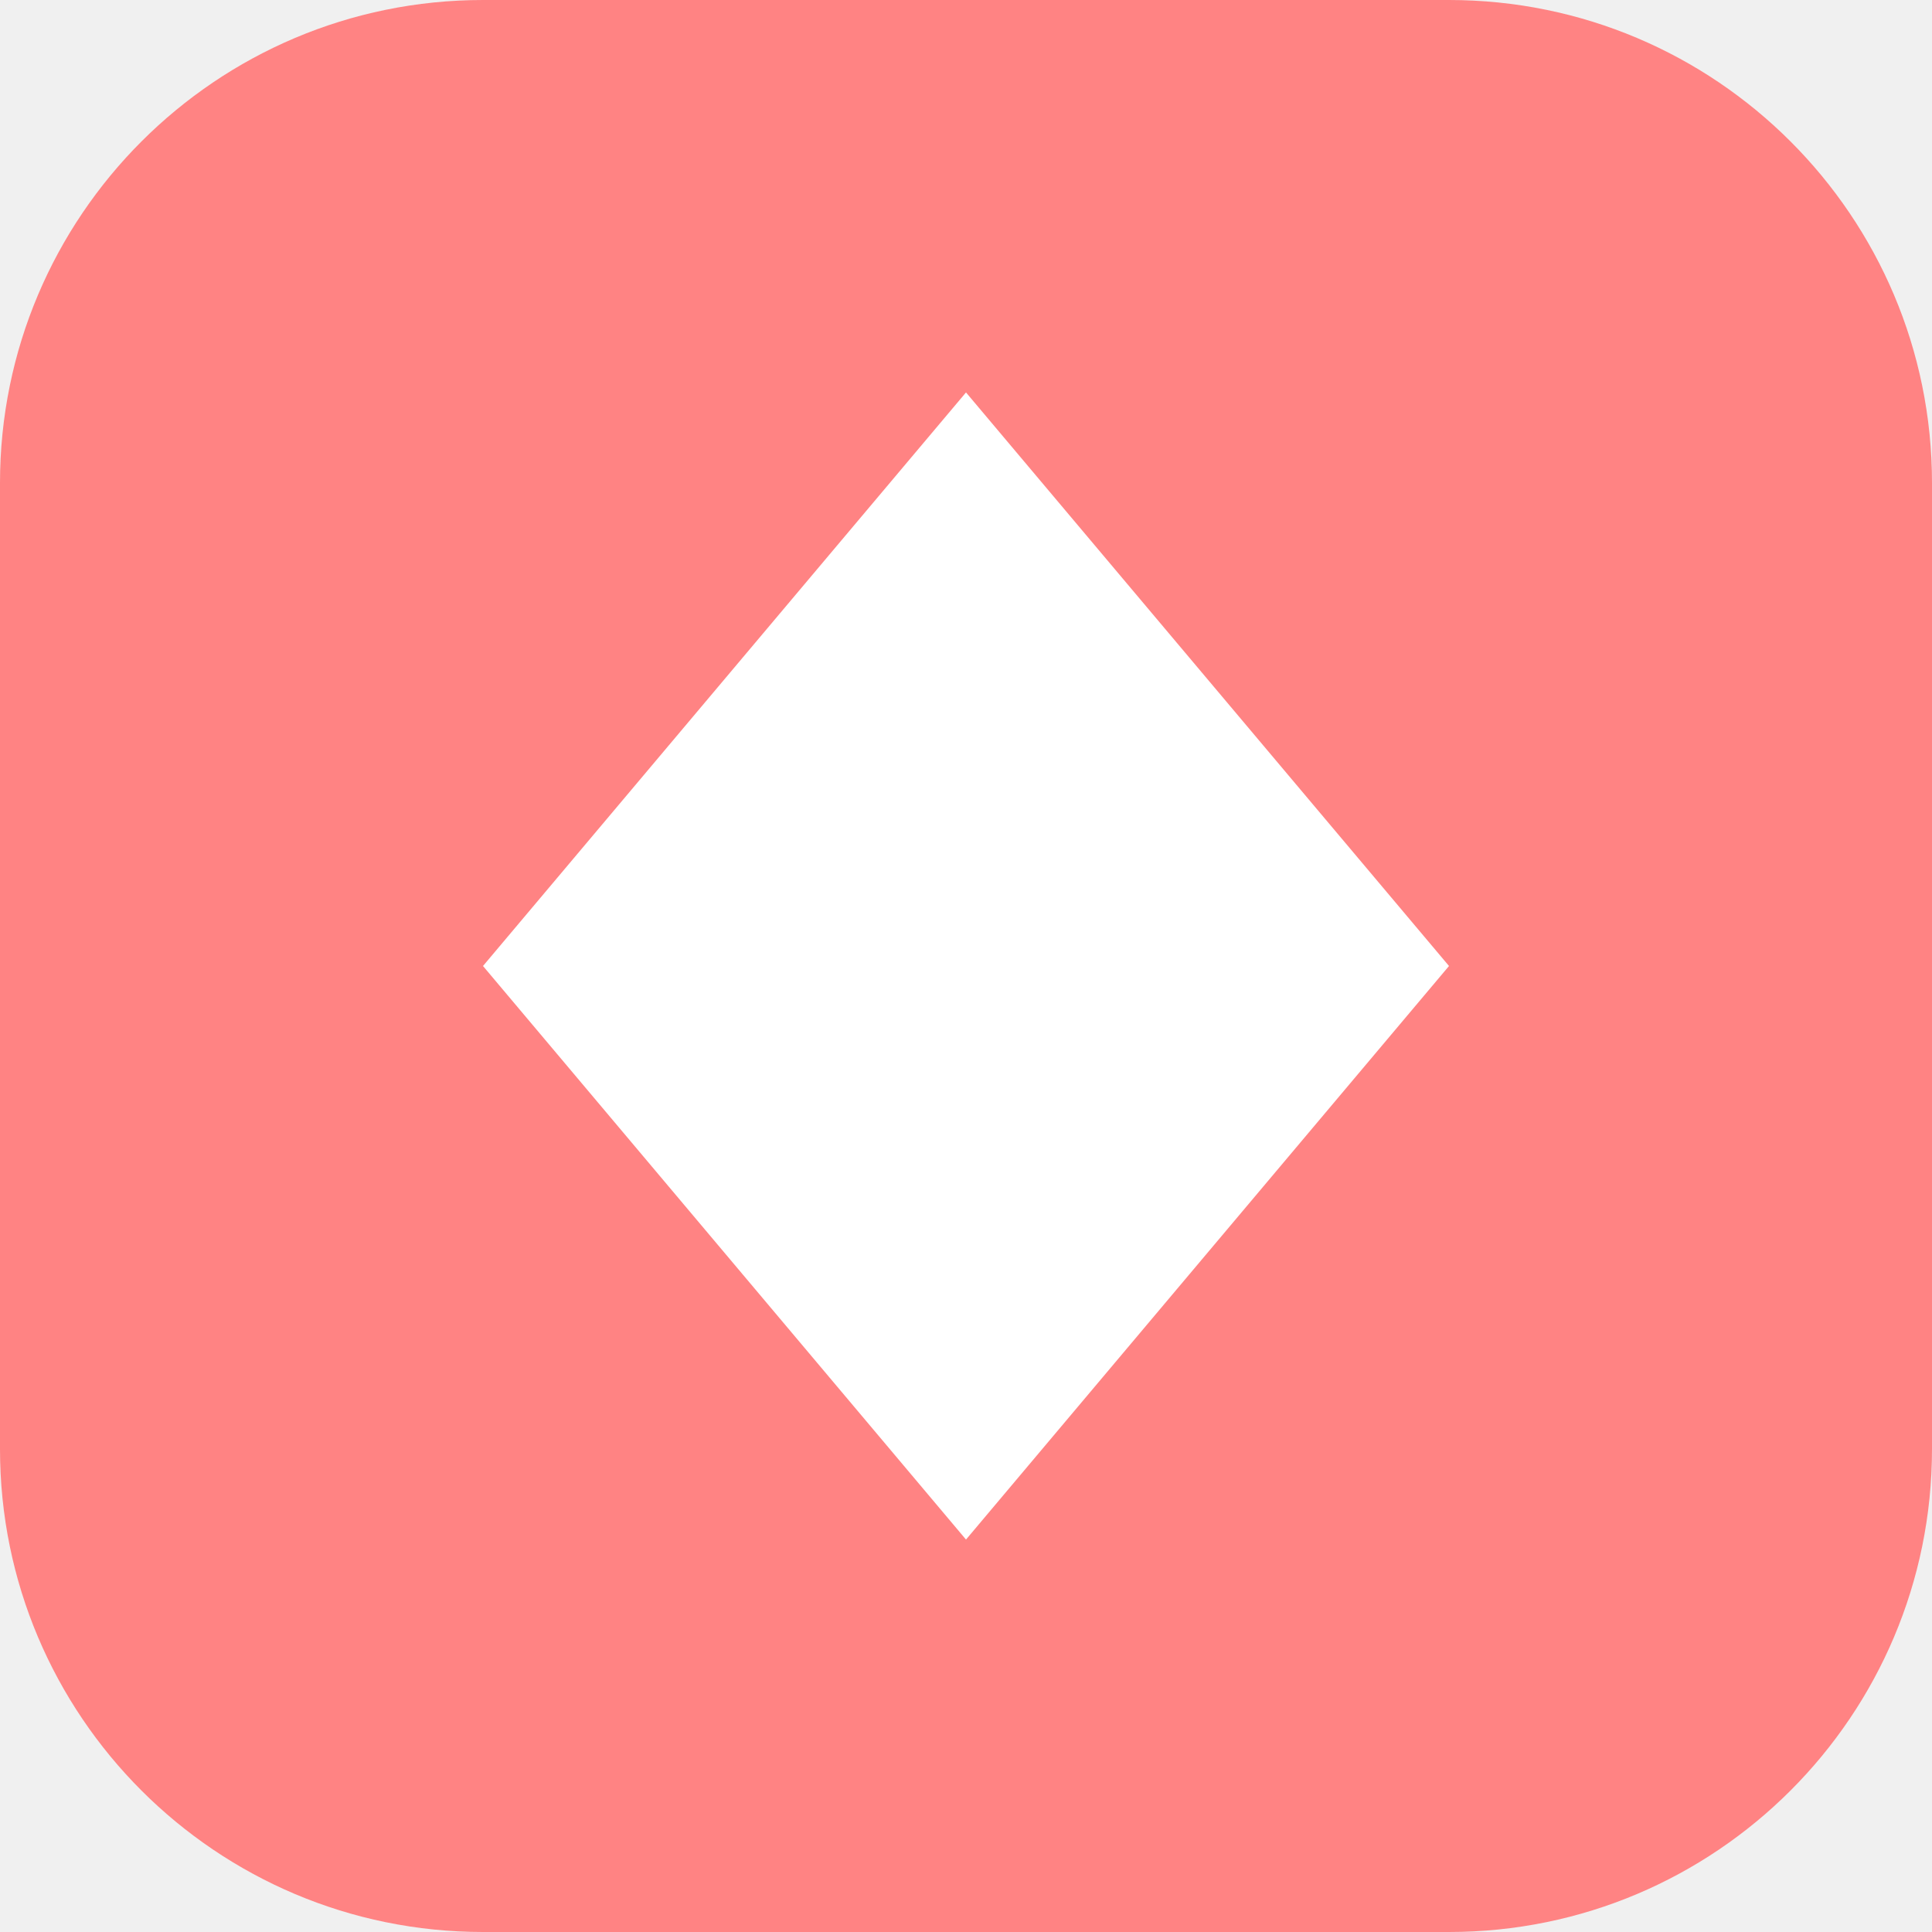
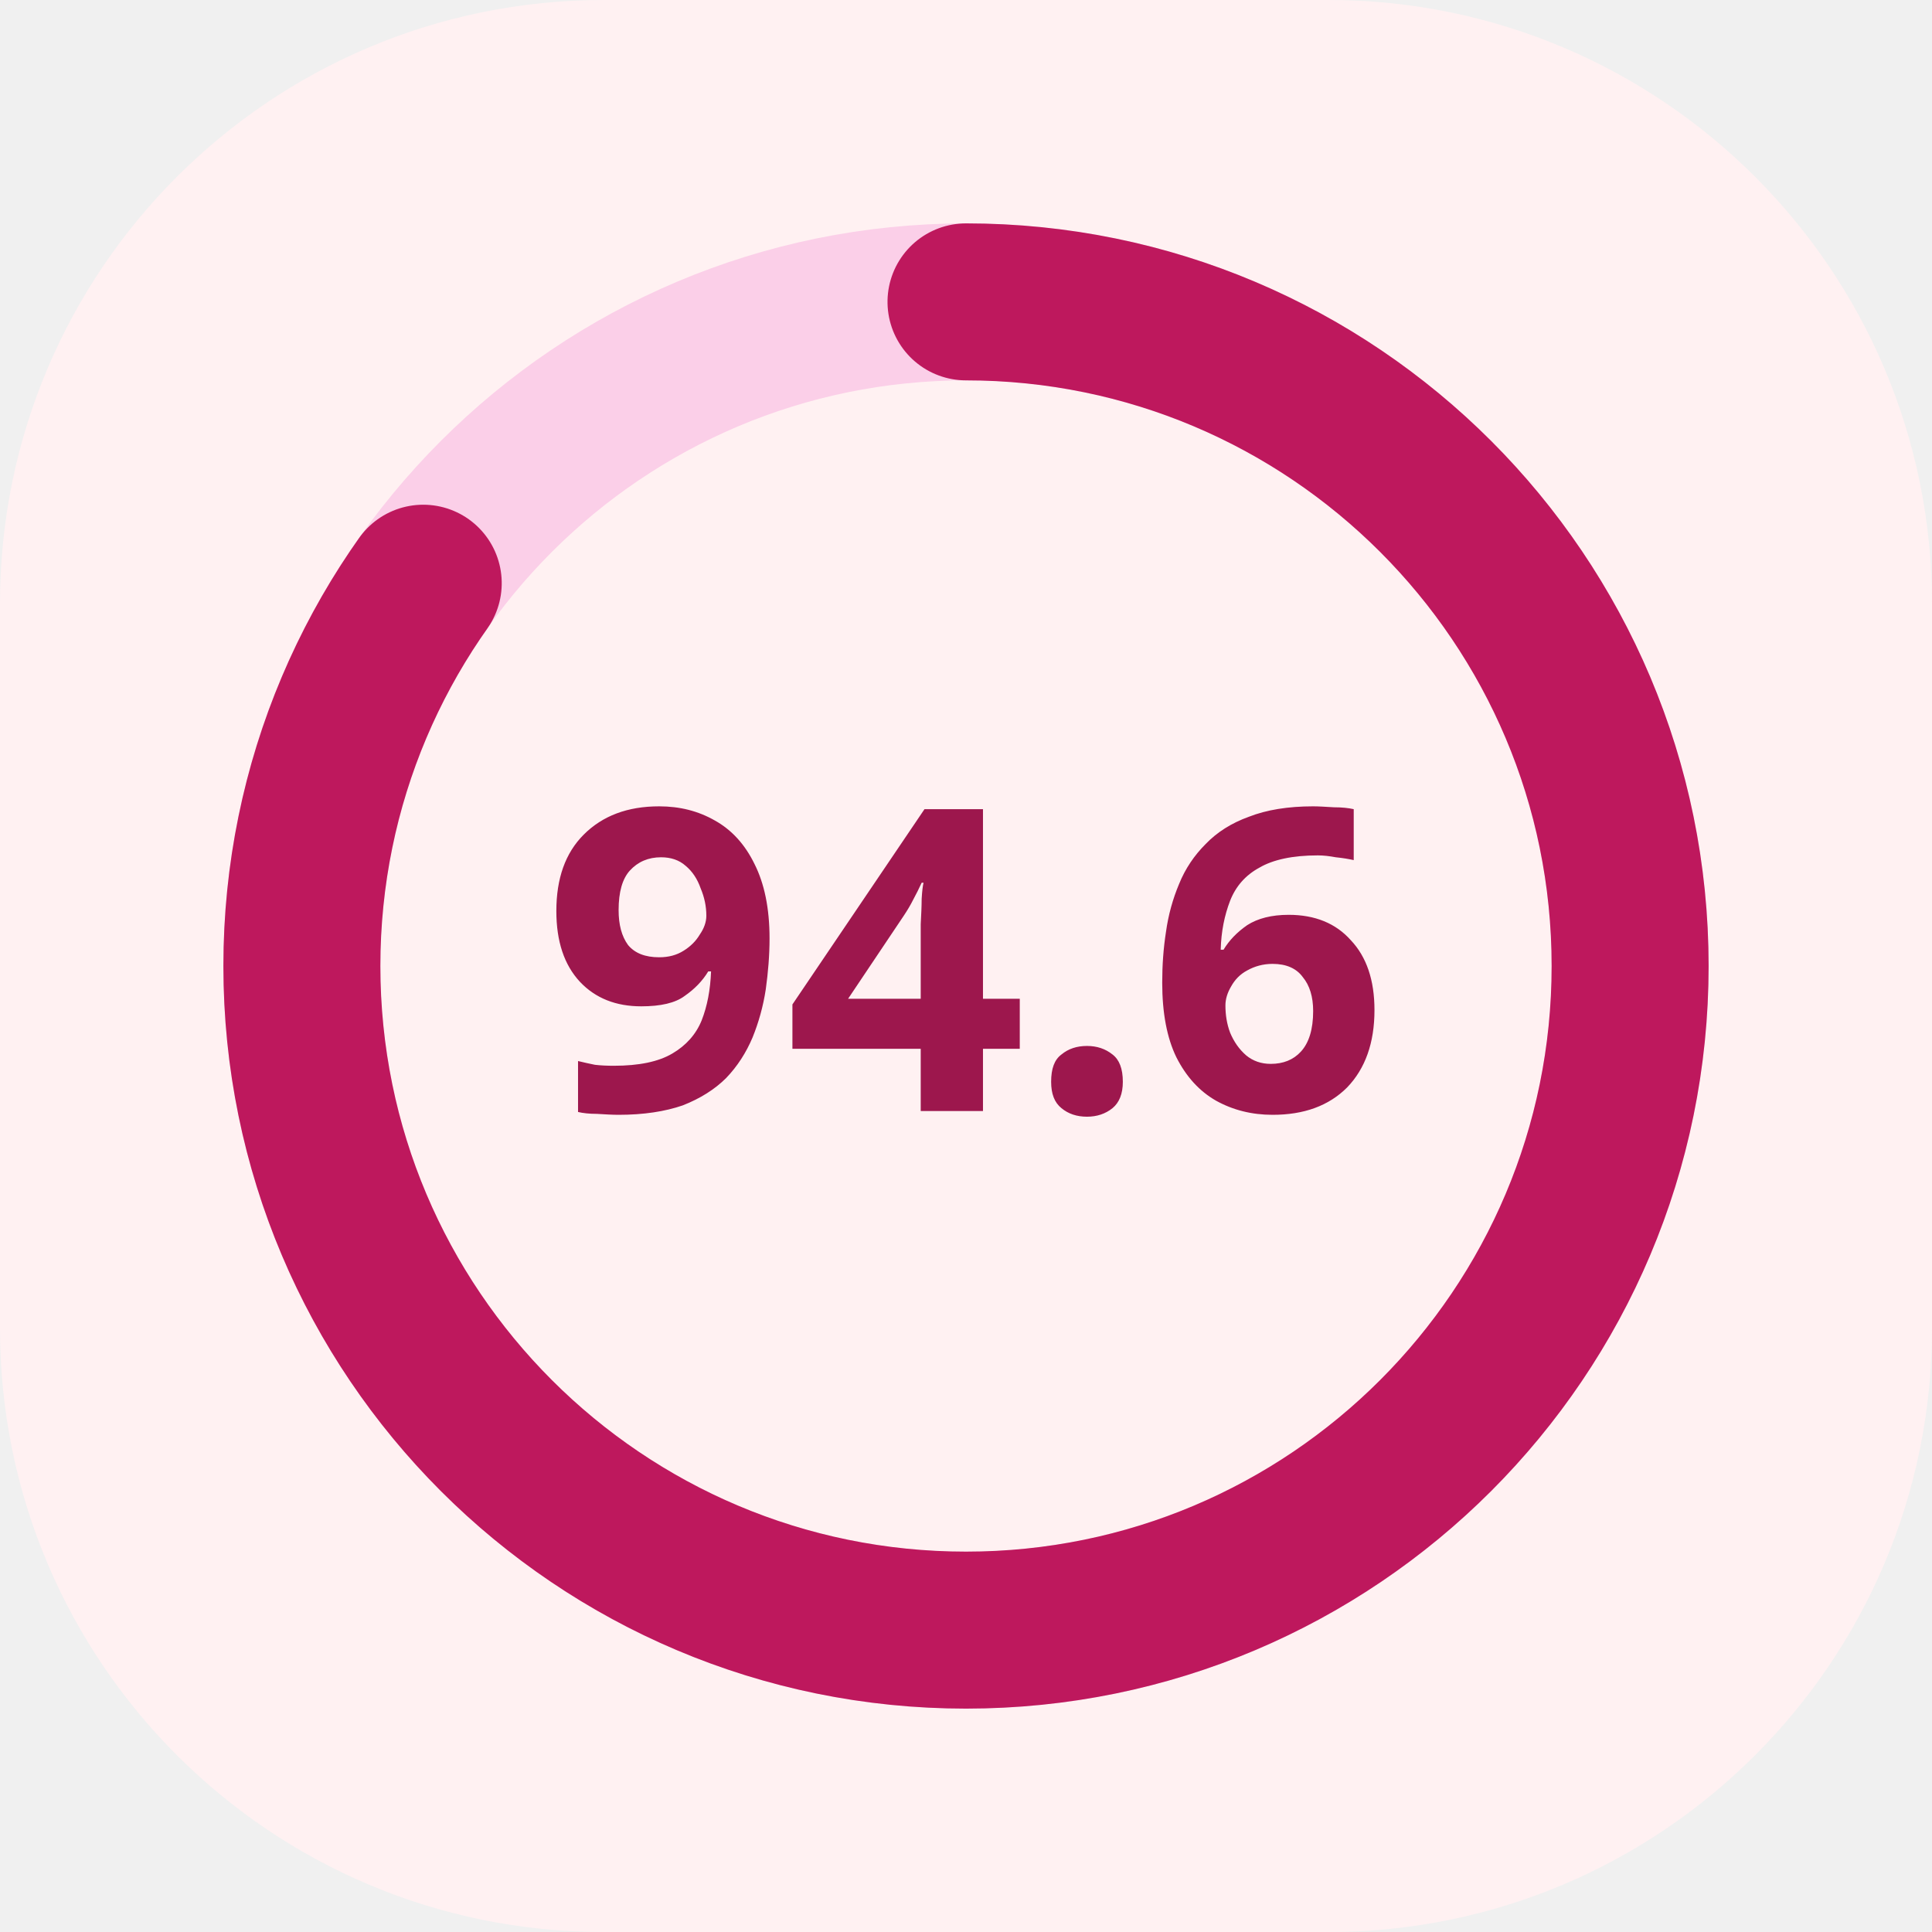
<svg xmlns="http://www.w3.org/2000/svg" viewBox="0 0 32 32" role="img">
-   <rect width="32" height="32" rx="8" fill="#FF8383" />
-   <path d="M16 6.5 24 16l-8 9.5L8 16Z" fill="#fff" />
+   <rect width="32" height="32" rx="10" fill="#FFF1F2" />
+   <circle cx="16" cy="16" r="11" fill="none" stroke="#FBCFE8" stroke-width="2.6" />
+   <circle cx="16" cy="16" r="11" fill="none" stroke="#BE185D" stroke-width="2.6" stroke-linecap="round" stroke-dasharray="62" stroke-dashoffset="3.4" transform="rotate(-90 16 16)" />
+   <text x="16" y="18.4" text-anchor="middle" font-size="7" font-weight="800" fill="#9D174D" font-family="Plus Jakarta Sans, Segoe UI, sans-serif">94.6</text>
</svg>
